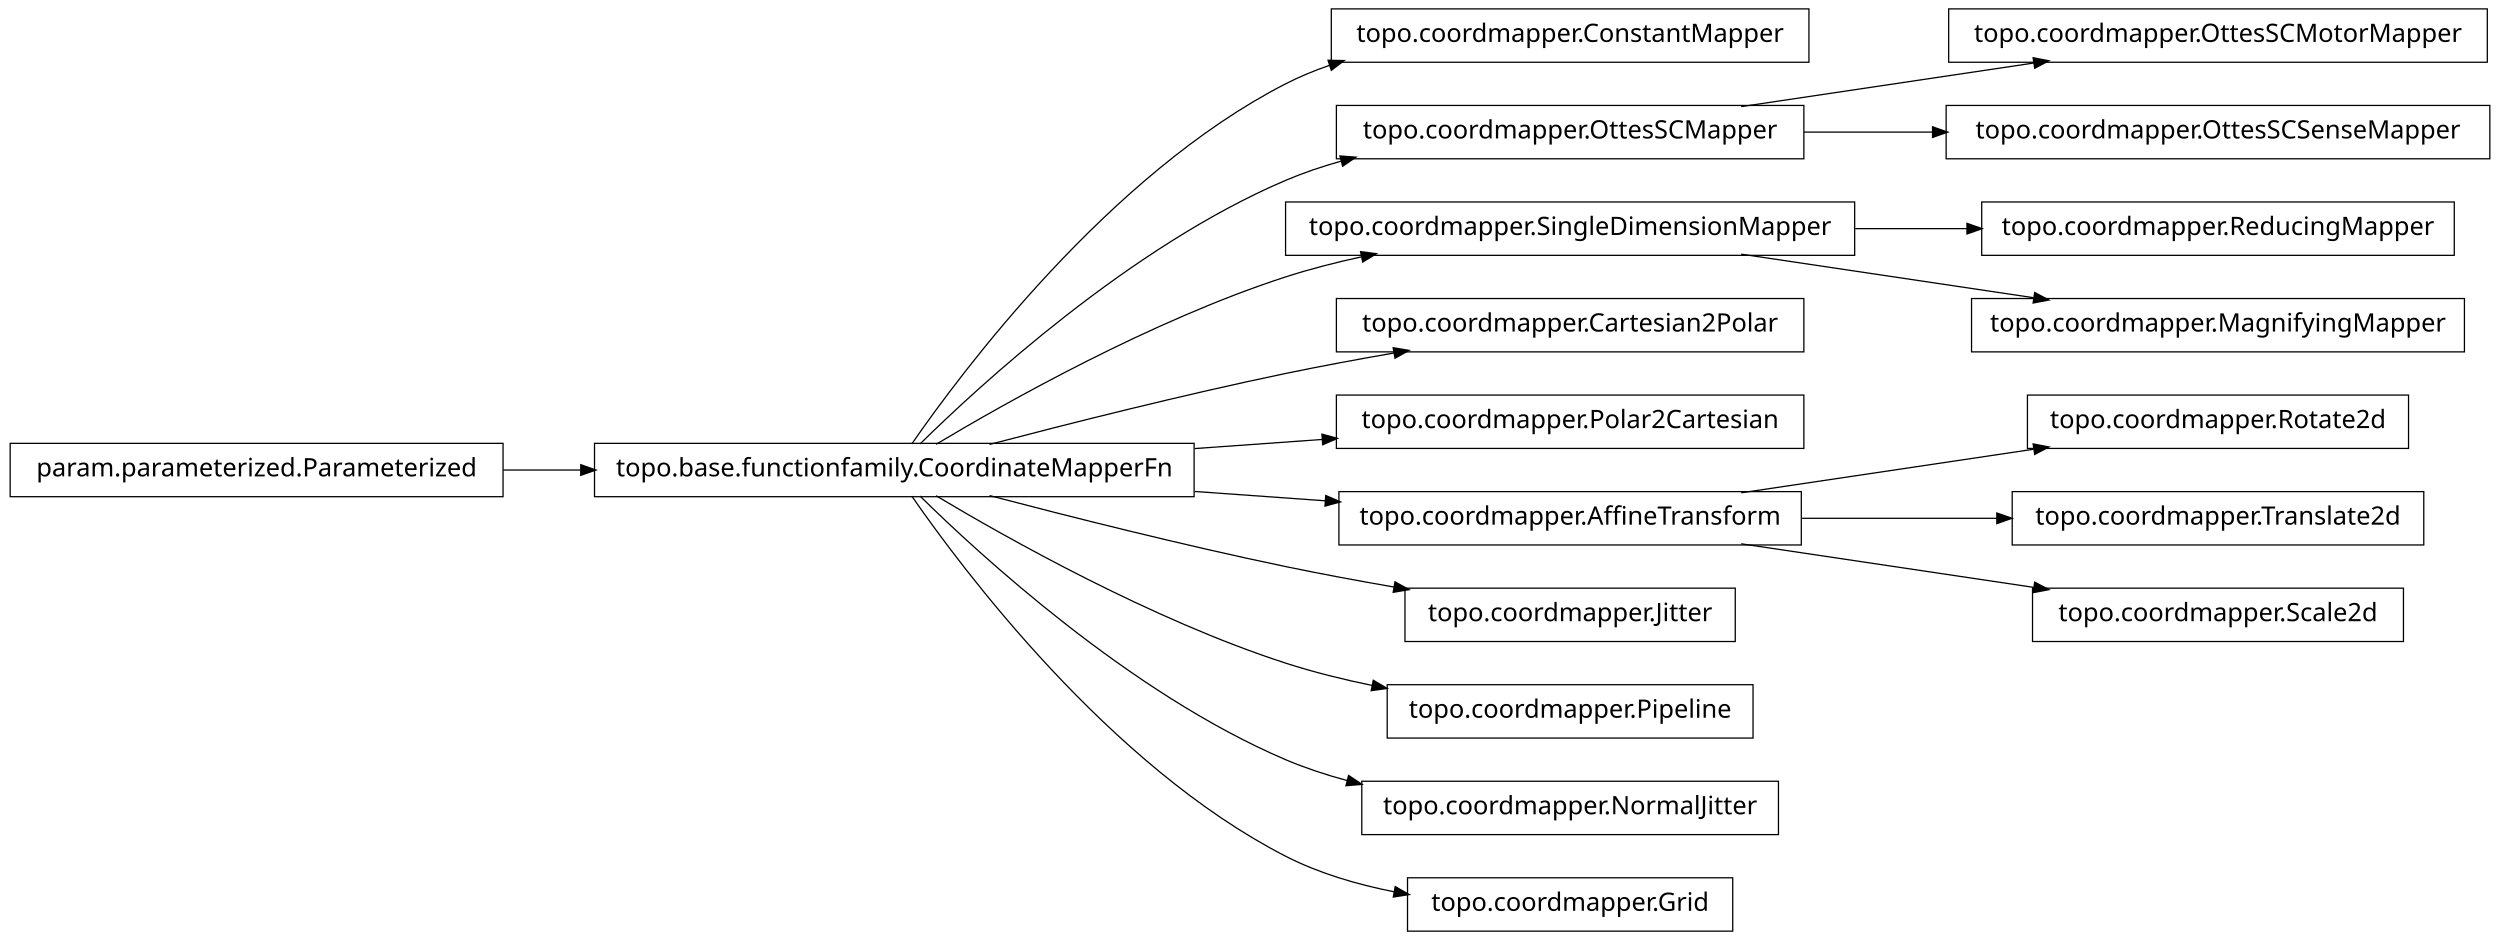
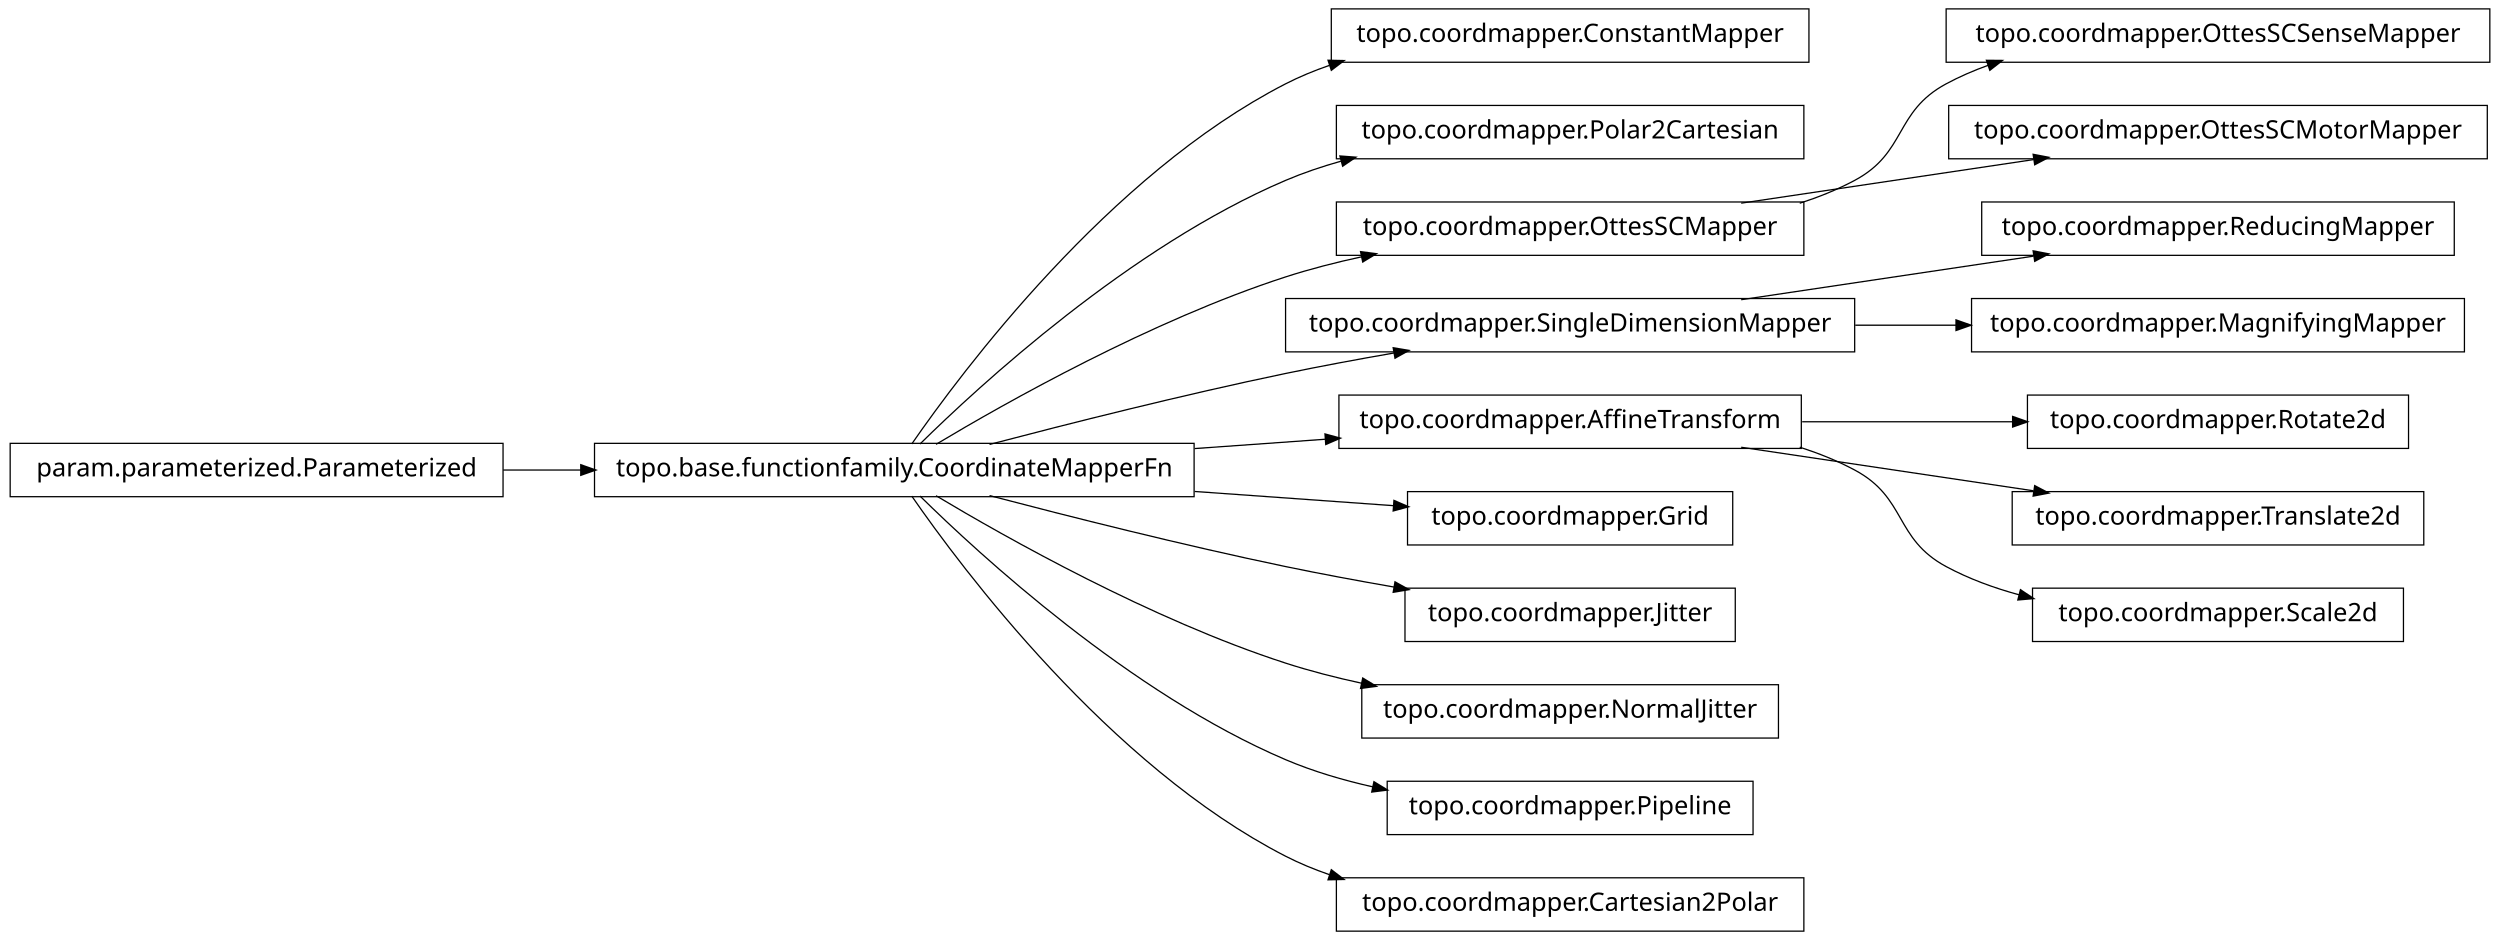
<svg xmlns="http://www.w3.org/2000/svg" width="984pt" height="370pt" viewBox="0.00 0.00 984.00 370.00">
  <g id="graph1" class="graph" transform="scale(1 1) rotate(0) translate(4 366)">
    <polygon fill="white" stroke="white" points="-4,5 -4,-366 981,-366 981,5 -4,5" />
    <g id="node1" class="node">
      <polygon fill="none" stroke="black" stroke-width="0.5" points="708,-362.5 520,-362.5 520,-341.5 708,-341.5 708,-362.5" />
      <text text-anchor="middle" x="614" y="-349.5" font-family="Vera" font-size="10.00">topo.coordmapper.ConstantMapper</text>
    </g>
    <g id="node2" class="node">
      <polygon fill="none" stroke="black" stroke-width="0.5" points="466,-191.5 230,-191.5 230,-170.5 466,-170.5 466,-191.5" />
      <text text-anchor="middle" x="348" y="-178.5" font-family="Vera" font-size="10.00">topo.base.functionfamily.CoordinateMapperFn</text>
    </g>
    <g id="edge2" class="edge">
      <path fill="none" stroke="black" stroke-width="0.5" d="M354.877,-191.27C374.258,-219.296 432.458,-297.373 502,-333 507.485,-335.81 513.3,-338.217 519.283,-340.278" />
      <polygon fill="black" stroke="black" points="519.048,-342.042 524.344,-341.929 520.133,-338.715 519.048,-342.042" />
    </g>
-     <g id="node5" class="node">
+     <g id="node4" class="node">
      <polygon fill="none" stroke="black" stroke-width="0.5" points="706,-324.5 522,-324.5 522,-303.5 706,-303.5 706,-324.5" />
-       <text text-anchor="middle" x="614" y="-311.5" font-family="Vera" font-size="10.00">topo.coordmapper.OttesSCMapper</text>
+       <text text-anchor="middle" x="614" y="-311.5" font-family="Vera" font-size="10.00">topo.coordmapper.Polar2Cartesian</text>
    </g>
-     <g id="edge20" class="edge">
+     <g id="edge4" class="edge">
      <path fill="none" stroke="black" stroke-width="0.5" d="M358.097,-191.236C381.227,-214.015 440.791,-268.931 502,-295 508.929,-297.951 516.283,-300.445 523.781,-302.551" />
      <polygon fill="black" stroke="black" points="523.709,-304.344 528.992,-303.949 524.616,-300.963 523.709,-304.344" />
    </g>
-     <g id="node8" class="node">
-       <polygon fill="none" stroke="black" stroke-width="0.5" points="726,-286.5 502,-286.5 502,-265.5 726,-265.5 726,-286.5" />
-       <text text-anchor="middle" x="614" y="-273.5" font-family="Vera" font-size="10.00">topo.coordmapper.SingleDimensionMapper</text>
+     <g id="node6" class="node">
+       <polygon fill="none" stroke="black" stroke-width="0.5" points="706,-286.5 522,-286.5 522,-265.5 706,-265.5 706,-286.5" />
+       <text text-anchor="middle" x="614" y="-273.5" font-family="Vera" font-size="10.00">topo.coordmapper.OttesSCMapper</text>
    </g>
-     <g id="edge26" class="edge">
+     <g id="edge6" class="edge">
      <path fill="none" stroke="black" stroke-width="0.5" d="M364.412,-191.107C391.853,-207.535 449.243,-239.912 502,-257 511.594,-260.107 521.823,-262.732 532.052,-264.942" />
      <polygon fill="black" stroke="black" points="531.818,-266.68 537.07,-265.993 532.536,-263.255 531.818,-266.68" />
    </g>
-     <g id="node10" class="node">
-       <polygon fill="none" stroke="black" stroke-width="0.5" points="706,-248.5 522,-248.5 522,-227.5 706,-227.5 706,-248.5" />
-       <text text-anchor="middle" x="614" y="-235.5" font-family="Vera" font-size="10.00">topo.coordmapper.Cartesian2Polar</text>
+     <g id="node8" class="node">
+       <polygon fill="none" stroke="black" stroke-width="0.5" points="726,-248.5 502,-248.5 502,-227.5 726,-227.5 726,-248.5" />
+       <text text-anchor="middle" x="614" y="-235.5" font-family="Vera" font-size="10.00">topo.coordmapper.SingleDimensionMapper</text>
    </g>
    <g id="edge8" class="edge">
      <path fill="none" stroke="black" stroke-width="0.5" d="M385.48,-191.071C416.555,-199.223 461.962,-210.676 502,-219 515.758,-221.86 530.533,-224.6 544.694,-227.065" />
      <polygon fill="black" stroke="black" points="544.656,-228.834 549.881,-227.961 545.251,-225.385 544.656,-228.834" />
    </g>
-     <g id="node13" class="node">
-       <polygon fill="none" stroke="black" stroke-width="0.5" points="706,-210.5 522,-210.5 522,-189.5 706,-189.5 706,-210.5" />
-       <text text-anchor="middle" x="614" y="-197.5" font-family="Vera" font-size="10.00">topo.coordmapper.Polar2Cartesian</text>
-     </g>
-     <g id="edge10" class="edge">
-       <path fill="none" stroke="black" stroke-width="0.5" d="M466.221,-189.444C483.07,-190.648 500.241,-191.874 516.632,-193.045" />
-       <polygon fill="black" stroke="black" points="516.58,-194.796 521.692,-193.407 516.83,-191.305 516.58,-194.796" />
-     </g>
-     <g id="node15" class="node">
-       <polygon fill="none" stroke="black" stroke-width="0.5" points="705,-172.5 523,-172.5 523,-151.5 705,-151.5 705,-172.5" />
-       <text text-anchor="middle" x="614" y="-159.5" font-family="Vera" font-size="10.00">topo.coordmapper.AffineTransform</text>
+     <g id="node12" class="node">
+       <polygon fill="none" stroke="black" stroke-width="0.5" points="705,-210.5 523,-210.5 523,-189.5 705,-189.5 705,-210.5" />
+       <text text-anchor="middle" x="614" y="-197.5" font-family="Vera" font-size="10.00">topo.coordmapper.AffineTransform</text>
    </g>
    <g id="edge12" class="edge">
-       <path fill="none" stroke="black" stroke-width="0.5" d="M466.221,-172.556C483.448,-171.325 501.01,-170.071 517.731,-168.876" />
-       <polygon fill="black" stroke="black" points="518.03,-170.61 522.893,-168.508 517.781,-167.118 518.03,-170.61" />
+       <path fill="none" stroke="black" stroke-width="0.5" d="M466.221,-189.444C483.448,-190.675 501.01,-191.929 517.731,-193.124" />
+       <polygon fill="black" stroke="black" points="517.781,-194.882 522.893,-193.492 518.03,-191.39 517.781,-194.882" />
    </g>
-     <g id="node18" class="node">
+     <g id="node14" class="node">
+       <polygon fill="none" stroke="black" stroke-width="0.5" points="678,-172.5 550,-172.5 550,-151.5 678,-151.5 678,-172.5" />
+       <text text-anchor="middle" x="614" y="-159.5" font-family="Vera" font-size="10.00">topo.coordmapper.Grid</text>
+     </g>
+     <g id="edge14" class="edge">
+       <path fill="none" stroke="black" stroke-width="0.5" d="M466.221,-172.556C493.035,-170.64 520.661,-168.667 544.666,-166.952" />
+       <polygon fill="black" stroke="black" points="544.869,-168.692 549.732,-166.591 544.62,-165.201 544.869,-168.692" />
+     </g>
+     <g id="node16" class="node">
      <polygon fill="none" stroke="black" stroke-width="0.5" points="679,-134.5 549,-134.5 549,-113.5 679,-113.5 679,-134.5" />
      <text text-anchor="middle" x="614" y="-121.5" font-family="Vera" font-size="10.00">topo.coordmapper.Jitter</text>
    </g>
    <g id="edge16" class="edge">
      <path fill="none" stroke="black" stroke-width="0.5" d="M385.48,-170.929C416.555,-162.777 461.962,-151.324 502,-143 515.758,-140.14 530.533,-137.4 544.694,-134.935" />
      <polygon fill="black" stroke="black" points="545.251,-136.615 549.881,-134.039 544.656,-133.166 545.251,-136.615" />
    </g>
-     <g id="node20" class="node">
-       <polygon fill="none" stroke="black" stroke-width="0.5" points="686,-96.5 542,-96.5 542,-75.5 686,-75.5 686,-96.5" />
-       <text text-anchor="middle" x="614" y="-83.5" font-family="Vera" font-size="10.00">topo.coordmapper.Pipeline</text>
+     <g id="node19" class="node">
+       <polygon fill="none" stroke="black" stroke-width="0.5" points="696,-96.5 532,-96.5 532,-75.5 696,-75.5 696,-96.5" />
+       <text text-anchor="middle" x="614" y="-83.5" font-family="Vera" font-size="10.00">topo.coordmapper.NormalJitter</text>
    </g>
    <g id="edge18" class="edge">
-       <path fill="none" stroke="black" stroke-width="0.5" d="M364.412,-170.893C391.853,-154.465 449.243,-122.088 502,-105 512.917,-101.464 524.658,-98.553 536.284,-96.167" />
-       <polygon fill="black" stroke="black" points="536.695,-97.87 541.257,-95.176 536.011,-94.437 536.695,-97.87" />
+       <path fill="none" stroke="black" stroke-width="0.5" d="M364.412,-170.893C391.853,-154.465 449.243,-122.088 502,-105 511.594,-101.893 521.823,-99.268 532.052,-97.058" />
+       <polygon fill="black" stroke="black" points="532.536,-98.745 537.07,-96.007 531.818,-95.32 532.536,-98.745" />
+     </g>
+     <g id="node32" class="node">
+       <polygon fill="none" stroke="black" stroke-width="0.5" points="686,-58.5 542,-58.5 542,-37.5 686,-37.5 686,-58.5" />
+       <text text-anchor="middle" x="614" y="-45.5" font-family="Vera" font-size="10.00">topo.coordmapper.Pipeline</text>
+     </g>
+     <g id="edge32" class="edge">
+       <path fill="none" stroke="black" stroke-width="0.5" d="M358.097,-170.764C381.227,-147.985 440.791,-93.069 502,-67 512.796,-62.402 524.624,-58.915 536.421,-56.27" />
+       <polygon fill="black" stroke="black" points="536.95,-57.947 541.472,-55.188 536.216,-54.525 536.95,-57.947" />
    </g>
    <g id="node34" class="node">
-       <polygon fill="none" stroke="black" stroke-width="0.5" points="696,-58.5 532,-58.5 532,-37.5 696,-37.5 696,-58.5" />
-       <text text-anchor="middle" x="614" y="-45.5" font-family="Vera" font-size="10.00">topo.coordmapper.NormalJitter</text>
+       <polygon fill="none" stroke="black" stroke-width="0.5" points="706,-20.5 522,-20.5 522,0.5 706,0.5 706,-20.5" />
+       <text text-anchor="middle" x="614" y="-7.5" font-family="Vera" font-size="10.00">topo.coordmapper.Cartesian2Polar</text>
    </g>
    <g id="edge34" class="edge">
-       <path fill="none" stroke="black" stroke-width="0.5" d="M358.097,-170.764C381.227,-147.985 440.791,-93.069 502,-67 509.663,-63.736 517.847,-61.032 526.17,-58.792" />
-       <polygon fill="black" stroke="black" points="526.96,-60.396 531.366,-57.456 526.088,-57.006 526.96,-60.396" />
+       <path fill="none" stroke="black" stroke-width="0.5" d="M354.877,-170.73C374.258,-142.704 432.458,-64.627 502,-29 507.485,-26.19 513.3,-23.783 519.283,-21.722" />
+       <polygon fill="black" stroke="black" points="520.133,-23.285 524.344,-20.071 519.048,-19.958 520.133,-23.285" />
+     </g>
+     <g id="node10" class="node">
+       <polygon fill="none" stroke="black" stroke-width="0.5" points="976,-362.5 762,-362.5 762,-341.5 976,-341.5 976,-362.5" />
+       <text text-anchor="middle" x="869" y="-349.5" font-family="Vera" font-size="10.00">topo.coordmapper.OttesSCSenseMapper</text>
+     </g>
+     <g id="edge10" class="edge">
+       <path fill="none" stroke="black" stroke-width="0.5" d="M704.367,-286.005C711.897,-288.42 719.214,-291.379 726,-295 746.524,-305.954 741.518,-321.968 762,-333 767.256,-335.831 772.847,-338.252 778.61,-340.322" />
+       <polygon fill="black" stroke="black" points="778.191,-342.028 783.488,-341.979 779.317,-338.714 778.191,-342.028" />
    </g>
    <g id="node36" class="node">
-       <polygon fill="none" stroke="black" stroke-width="0.5" points="678,-20.5 550,-20.5 550,0.5 678,0.5 678,-20.5" />
-       <text text-anchor="middle" x="614" y="-7.5" font-family="Vera" font-size="10.00">topo.coordmapper.Grid</text>
+       <polygon fill="none" stroke="black" stroke-width="0.5" points="975,-324.5 763,-324.5 763,-303.5 975,-303.5 975,-324.5" />
+       <text text-anchor="middle" x="869" y="-311.5" font-family="Vera" font-size="10.00">topo.coordmapper.OttesSCMotorMapper</text>
    </g>
    <g id="edge36" class="edge">
-       <path fill="none" stroke="black" stroke-width="0.5" d="M354.877,-170.73C374.258,-142.704 432.458,-64.627 502,-29 515.168,-22.254 530.236,-17.83 544.961,-14.946" />
-       <polygon fill="black" stroke="black" points="545.339,-16.656 549.938,-14.027 544.703,-13.214 545.339,-16.656" />
-     </g>
-     <g id="node4" class="node">
-       <polygon fill="none" stroke="black" stroke-width="0.5" points="975,-362.5 763,-362.5 763,-341.5 975,-341.5 975,-362.5" />
-       <text text-anchor="middle" x="869" y="-349.5" font-family="Vera" font-size="10.00">topo.coordmapper.OttesSCMotorMapper</text>
-     </g>
-     <g id="edge4" class="edge">
-       <path fill="none" stroke="black" stroke-width="0.5" d="M681.332,-324.034C716.773,-329.315 760.262,-335.796 796.449,-341.189" />
-       <polygon fill="black" stroke="black" points="796.53,-342.97 801.733,-341.976 797.046,-339.508 796.53,-342.97" />
+       <path fill="none" stroke="black" stroke-width="0.5" d="M681.332,-286.034C716.773,-291.315 760.262,-297.796 796.449,-303.189" />
+       <polygon fill="black" stroke="black" points="796.53,-304.97 801.733,-303.976 797.046,-301.508 796.53,-304.97" />
    </g>
    <g id="node28" class="node">
-       <polygon fill="none" stroke="black" stroke-width="0.5" points="976,-324.5 762,-324.5 762,-303.5 976,-303.5 976,-324.5" />
-       <text text-anchor="middle" x="869" y="-311.5" font-family="Vera" font-size="10.00">topo.coordmapper.OttesSCSenseMapper</text>
-     </g>
-     <g id="edge28" class="edge">
-       <path fill="none" stroke="black" stroke-width="0.5" d="M706.061,-314C722.48,-314 739.751,-314 756.661,-314" />
-       <polygon fill="black" stroke="black" points="756.896,-315.75 761.896,-314 756.896,-312.25 756.896,-315.75" />
-     </g>
-     <g id="node7" class="node">
      <polygon fill="none" stroke="black" stroke-width="0.5" points="962,-286.5 776,-286.5 776,-265.5 962,-265.5 962,-286.5" />
      <text text-anchor="middle" x="869" y="-273.5" font-family="Vera" font-size="10.00">topo.coordmapper.ReducingMapper</text>
    </g>
-     <g id="edge6" class="edge">
-       <path fill="none" stroke="black" stroke-width="0.5" d="M726.218,-276C740.855,-276 755.766,-276 770.162,-276" />
-       <polygon fill="black" stroke="black" points="770.441,-277.75 775.441,-276 770.441,-274.25 770.441,-277.75" />
+     <g id="edge28" class="edge">
+       <path fill="none" stroke="black" stroke-width="0.5" d="M681.332,-248.034C716.773,-253.315 760.262,-259.796 796.449,-265.189" />
+       <polygon fill="black" stroke="black" points="796.53,-266.97 801.733,-265.976 797.046,-263.508 796.53,-266.97" />
    </g>
-     <g id="node25" class="node">
+     <g id="node30" class="node">
      <polygon fill="none" stroke="black" stroke-width="0.5" points="966,-248.5 772,-248.5 772,-227.5 966,-227.5 966,-248.5" />
      <text text-anchor="middle" x="869" y="-235.5" font-family="Vera" font-size="10.00">topo.coordmapper.MagnifyingMapper</text>
    </g>
+     <g id="edge30" class="edge">
+       <path fill="none" stroke="black" stroke-width="0.5" d="M726.218,-238C739.429,-238 752.863,-238 765.941,-238" />
+       <polygon fill="black" stroke="black" points="766.128,-239.75 771.128,-238 766.128,-236.25 766.128,-239.75" />
+     </g>
+     <g id="node21" class="node">
+       <polygon fill="none" stroke="black" stroke-width="0.5" points="944,-210.5 794,-210.5 794,-189.5 944,-189.5 944,-210.5" />
+       <text text-anchor="middle" x="869" y="-197.5" font-family="Vera" font-size="10.00">topo.coordmapper.Rotate2d</text>
+     </g>
+     <g id="edge20" class="edge">
+       <path fill="none" stroke="black" stroke-width="0.5" d="M705.341,-200C732.404,-200 761.837,-200 788.184,-200" />
+       <polygon fill="black" stroke="black" points="788.411,-201.75 793.411,-200 788.411,-198.25 788.411,-201.75" />
+     </g>
+     <g id="node24" class="node">
+       <polygon fill="none" stroke="black" stroke-width="0.5" points="950,-172.5 788,-172.5 788,-151.5 950,-151.5 950,-172.5" />
+       <text text-anchor="middle" x="869" y="-159.5" font-family="Vera" font-size="10.00">topo.coordmapper.Translate2d</text>
+     </g>
    <g id="edge24" class="edge">
-       <path fill="none" stroke="black" stroke-width="0.5" d="M681.332,-265.966C716.773,-260.685 760.262,-254.204 796.449,-248.811" />
-       <polygon fill="black" stroke="black" points="797.046,-250.492 801.733,-248.024 796.53,-247.03 797.046,-250.492" />
+       <path fill="none" stroke="black" stroke-width="0.5" d="M681.332,-189.966C716.773,-184.685 760.262,-178.204 796.449,-172.811" />
+       <polygon fill="black" stroke="black" points="797.046,-174.492 801.733,-172.024 796.53,-171.03 797.046,-174.492" />
    </g>
-     <g id="node12" class="node">
+     <g id="node26" class="node">
+       <polygon fill="none" stroke="black" stroke-width="0.5" points="942,-134.5 796,-134.5 796,-113.5 942,-113.5 942,-134.5" />
+       <text text-anchor="middle" x="869" y="-121.5" font-family="Vera" font-size="10.00">topo.coordmapper.Scale2d</text>
+     </g>
+     <g id="edge26" class="edge">
+       <path fill="none" stroke="black" stroke-width="0.5" d="M704.367,-189.995C711.897,-187.58 719.214,-184.621 726,-181 746.524,-170.046 741.518,-154.032 762,-143 770.922,-138.194 780.81,-134.569 790.866,-131.84" />
+       <polygon fill="black" stroke="black" points="791.404,-133.509 795.813,-130.571 790.535,-130.118 791.404,-133.509" />
+     </g>
+     <g id="node18" class="node">
      <polygon fill="none" stroke="black" stroke-width="0.5" points="194,-191.5 5.68434e-14,-191.5 0,-170.5 194,-170.5 194,-191.5" />
      <text text-anchor="middle" x="97" y="-178.5" font-family="Vera" font-size="10.00">param.parameterized.Parameterized</text>
    </g>
-     <g id="edge14" class="edge">
+     <g id="edge22" class="edge">
      <path fill="none" stroke="black" stroke-width="0.5" d="M194.043,-181C204.12,-181 214.455,-181 224.77,-181" />
      <polygon fill="black" stroke="black" points="224.831,-182.75 229.831,-181 224.831,-179.25 224.831,-182.75" />
    </g>
-     <g id="node23" class="node">
-       <polygon fill="none" stroke="black" stroke-width="0.5" points="944,-210.5 794,-210.5 794,-189.5 944,-189.5 944,-210.5" />
-       <text text-anchor="middle" x="869" y="-197.5" font-family="Vera" font-size="10.00">topo.coordmapper.Rotate2d</text>
-     </g>
-     <g id="edge22" class="edge">
-       <path fill="none" stroke="black" stroke-width="0.5" d="M681.332,-172.034C716.773,-177.315 760.262,-183.796 796.449,-189.189" />
-       <polygon fill="black" stroke="black" points="796.53,-190.97 801.733,-189.976 797.046,-187.508 796.53,-190.97" />
-     </g>
-     <g id="node30" class="node">
-       <polygon fill="none" stroke="black" stroke-width="0.5" points="950,-172.5 788,-172.5 788,-151.5 950,-151.5 950,-172.5" />
-       <text text-anchor="middle" x="869" y="-159.5" font-family="Vera" font-size="10.00">topo.coordmapper.Translate2d</text>
-     </g>
-     <g id="edge30" class="edge">
-       <path fill="none" stroke="black" stroke-width="0.5" d="M705.341,-162C730.29,-162 757.253,-162 781.956,-162" />
-       <polygon fill="black" stroke="black" points="782.192,-163.75 787.191,-162 782.191,-160.25 782.192,-163.75" />
-     </g>
-     <g id="node32" class="node">
-       <polygon fill="none" stroke="black" stroke-width="0.5" points="942,-134.5 796,-134.5 796,-113.5 942,-113.5 942,-134.5" />
-       <text text-anchor="middle" x="869" y="-121.5" font-family="Vera" font-size="10.00">topo.coordmapper.Scale2d</text>
-     </g>
-     <g id="edge32" class="edge">
-       <path fill="none" stroke="black" stroke-width="0.5" d="M681.332,-151.966C716.773,-146.685 760.262,-140.204 796.449,-134.811" />
-       <polygon fill="black" stroke="black" points="797.046,-136.492 801.733,-134.024 796.53,-133.03 797.046,-136.492" />
-     </g>
  </g>
</svg>
